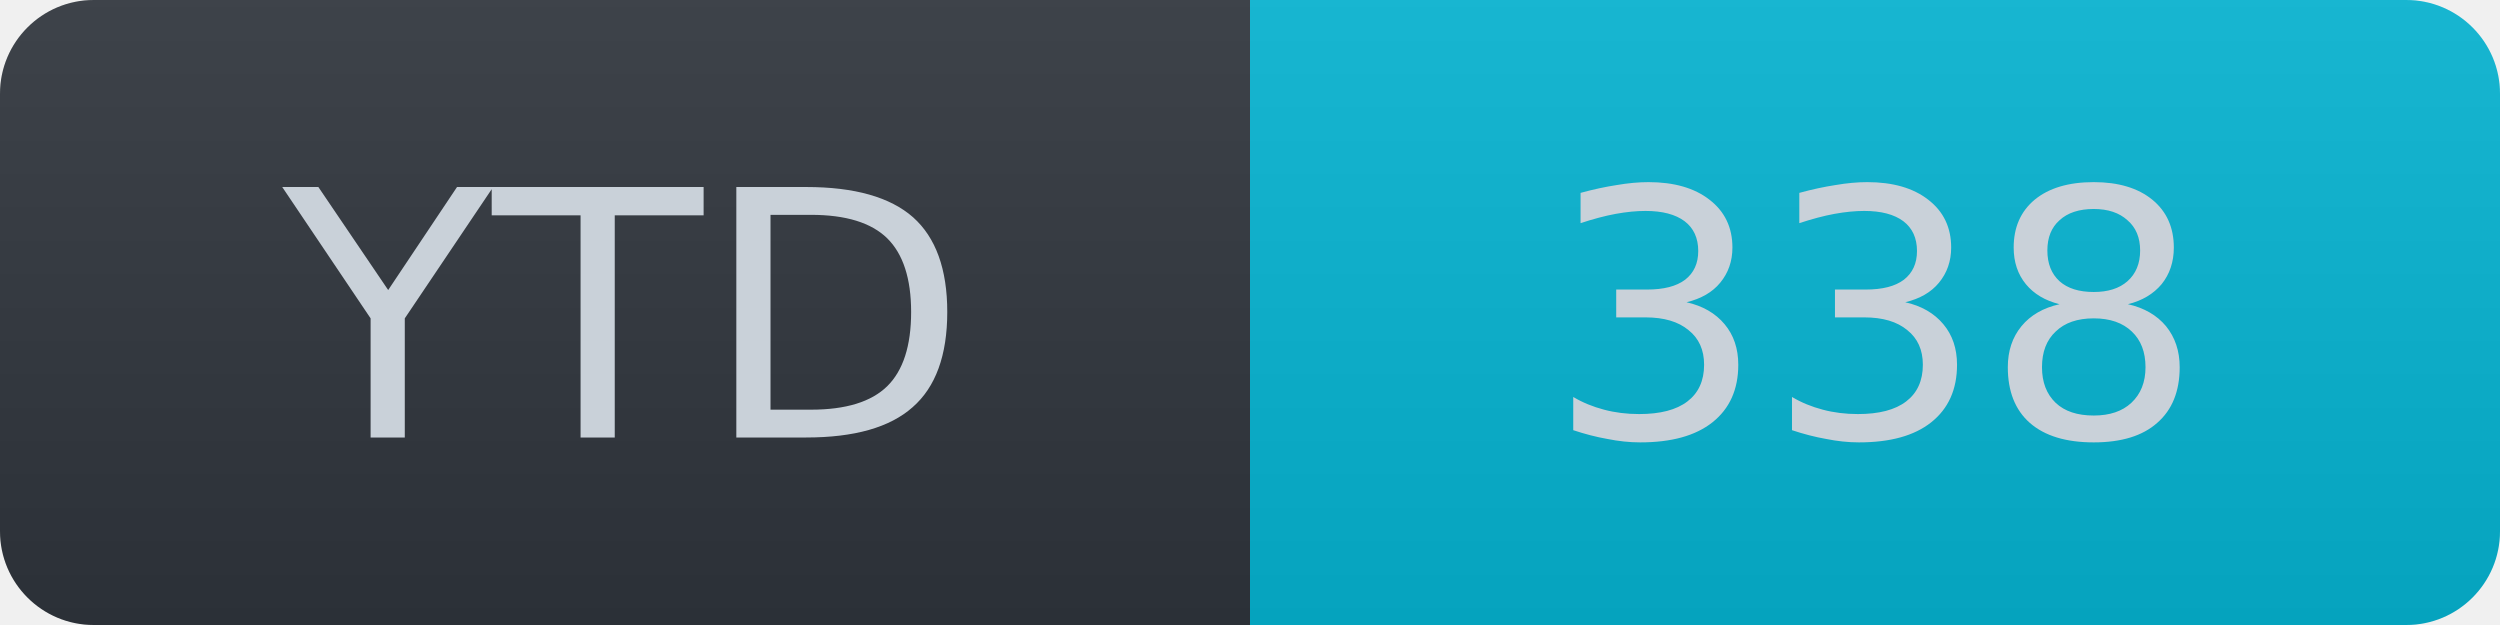
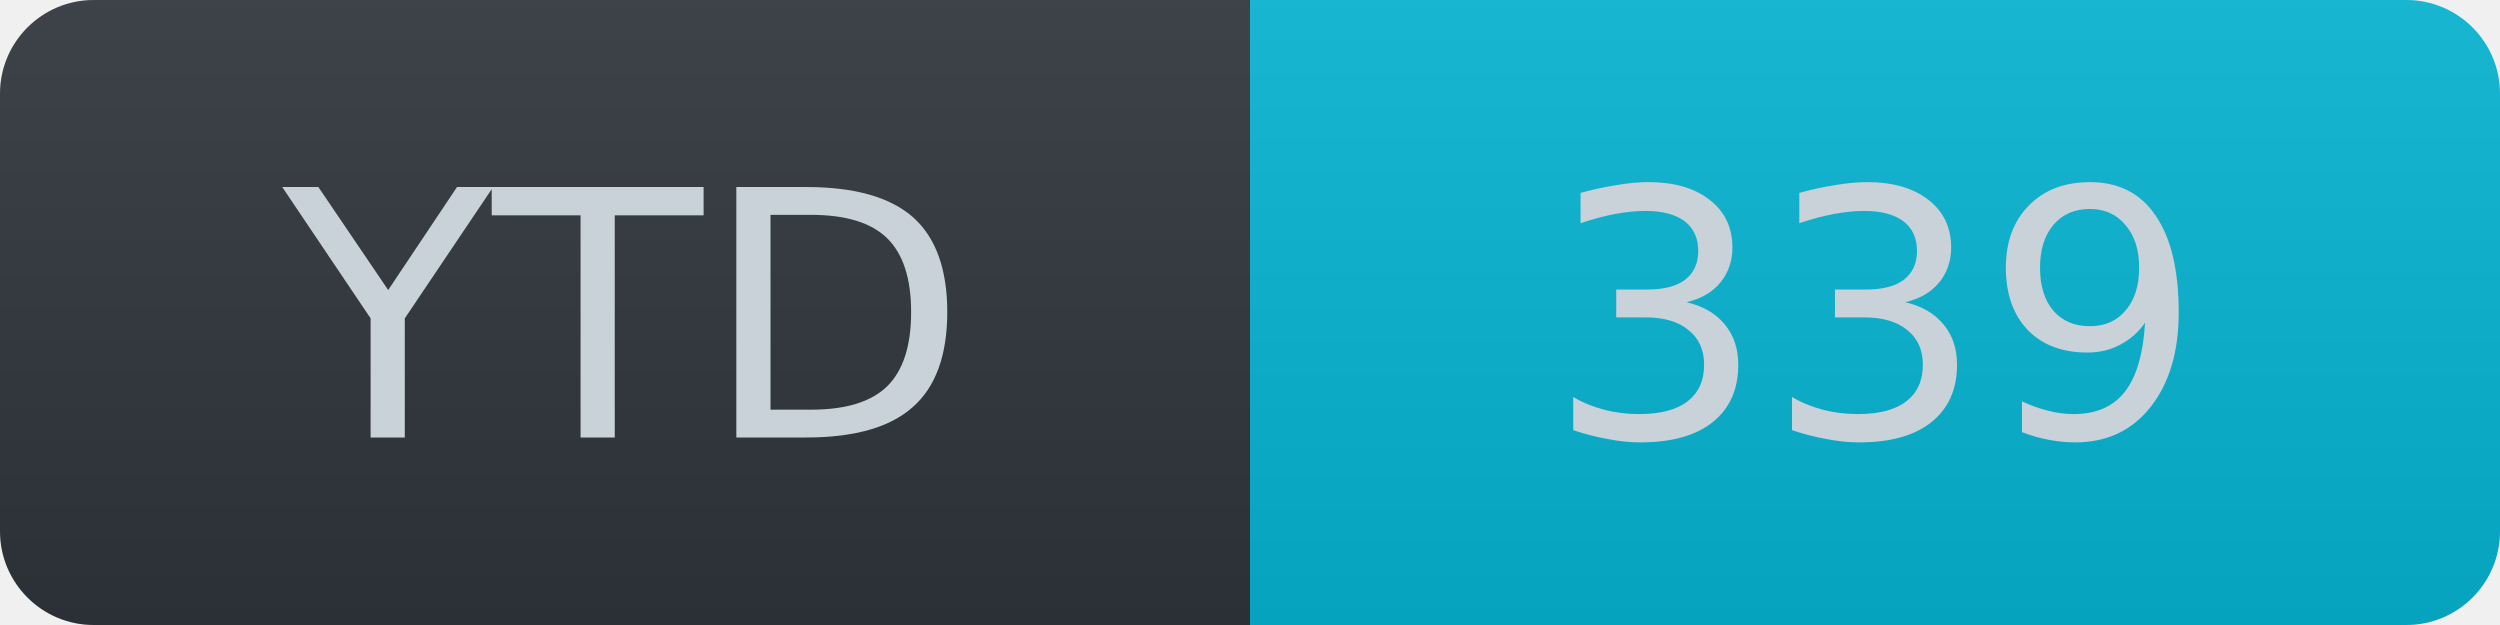
- <svg xmlns="http://www.w3.org/2000/svg" width="80" height="20" role="img" aria-label="YTD: 338">
+ <svg xmlns="http://www.w3.org/2000/svg" width="80" height="20" role="img" aria-label="YTD: 339">
  <linearGradient id="s_flat" x2="0" y2="100%">
    <stop offset="0" stop-color="#bbb" stop-opacity=".1" />
    <stop offset="1" stop-opacity=".1" />
  </linearGradient>
  <clipPath id="r_flat">
    <rect width="80" height="20" rx="3" fill="#fff" />
  </clipPath>
  <g clip-path="url(#r_flat)">
    <rect width="40" height="20" fill="#30363d" />
    <rect x="40" width="40" height="20" fill="#06b6d4" />
    <rect width="80" height="20" fill="url(#s_flat)" />
  </g>
  <g fill="#c9d1d9" text-anchor="middle" font-family="Verdana,Geneva,DejaVu Sans,sans-serif" text-rendering="geometricPrecision" font-size="11" font-weight="400">
    <text x="20" y="14">YTD</text>
-     <text x="60" y="14">338</text>
+     <text x="60" y="14">339</text>
  </g>
</svg>
